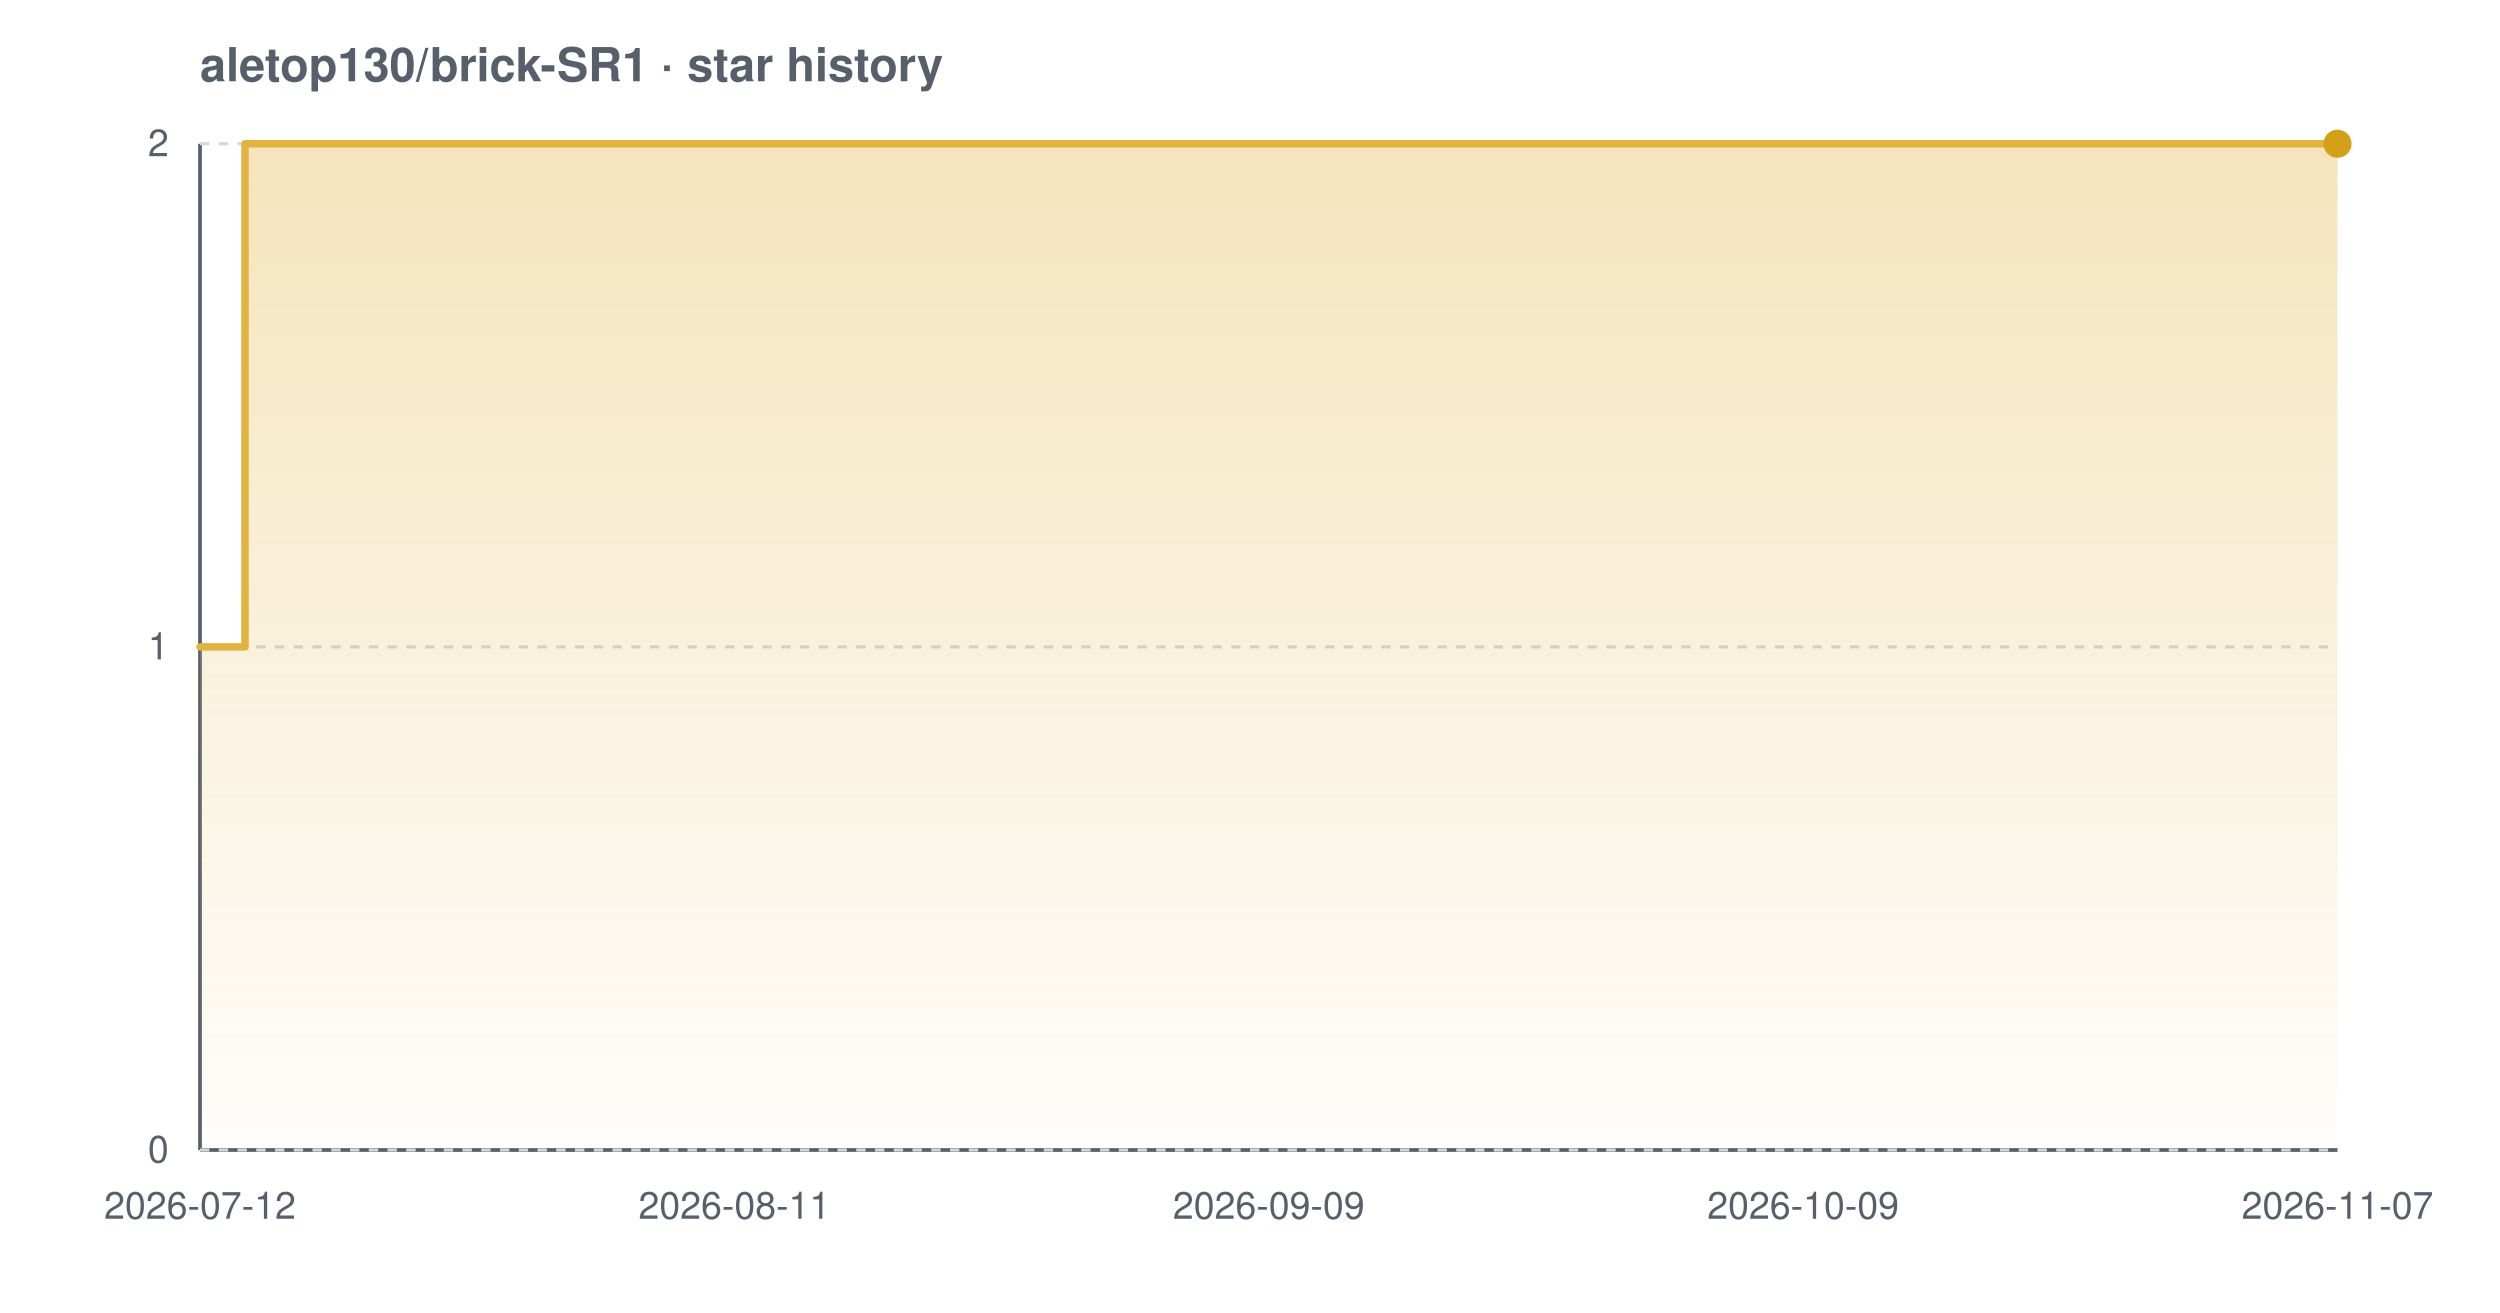
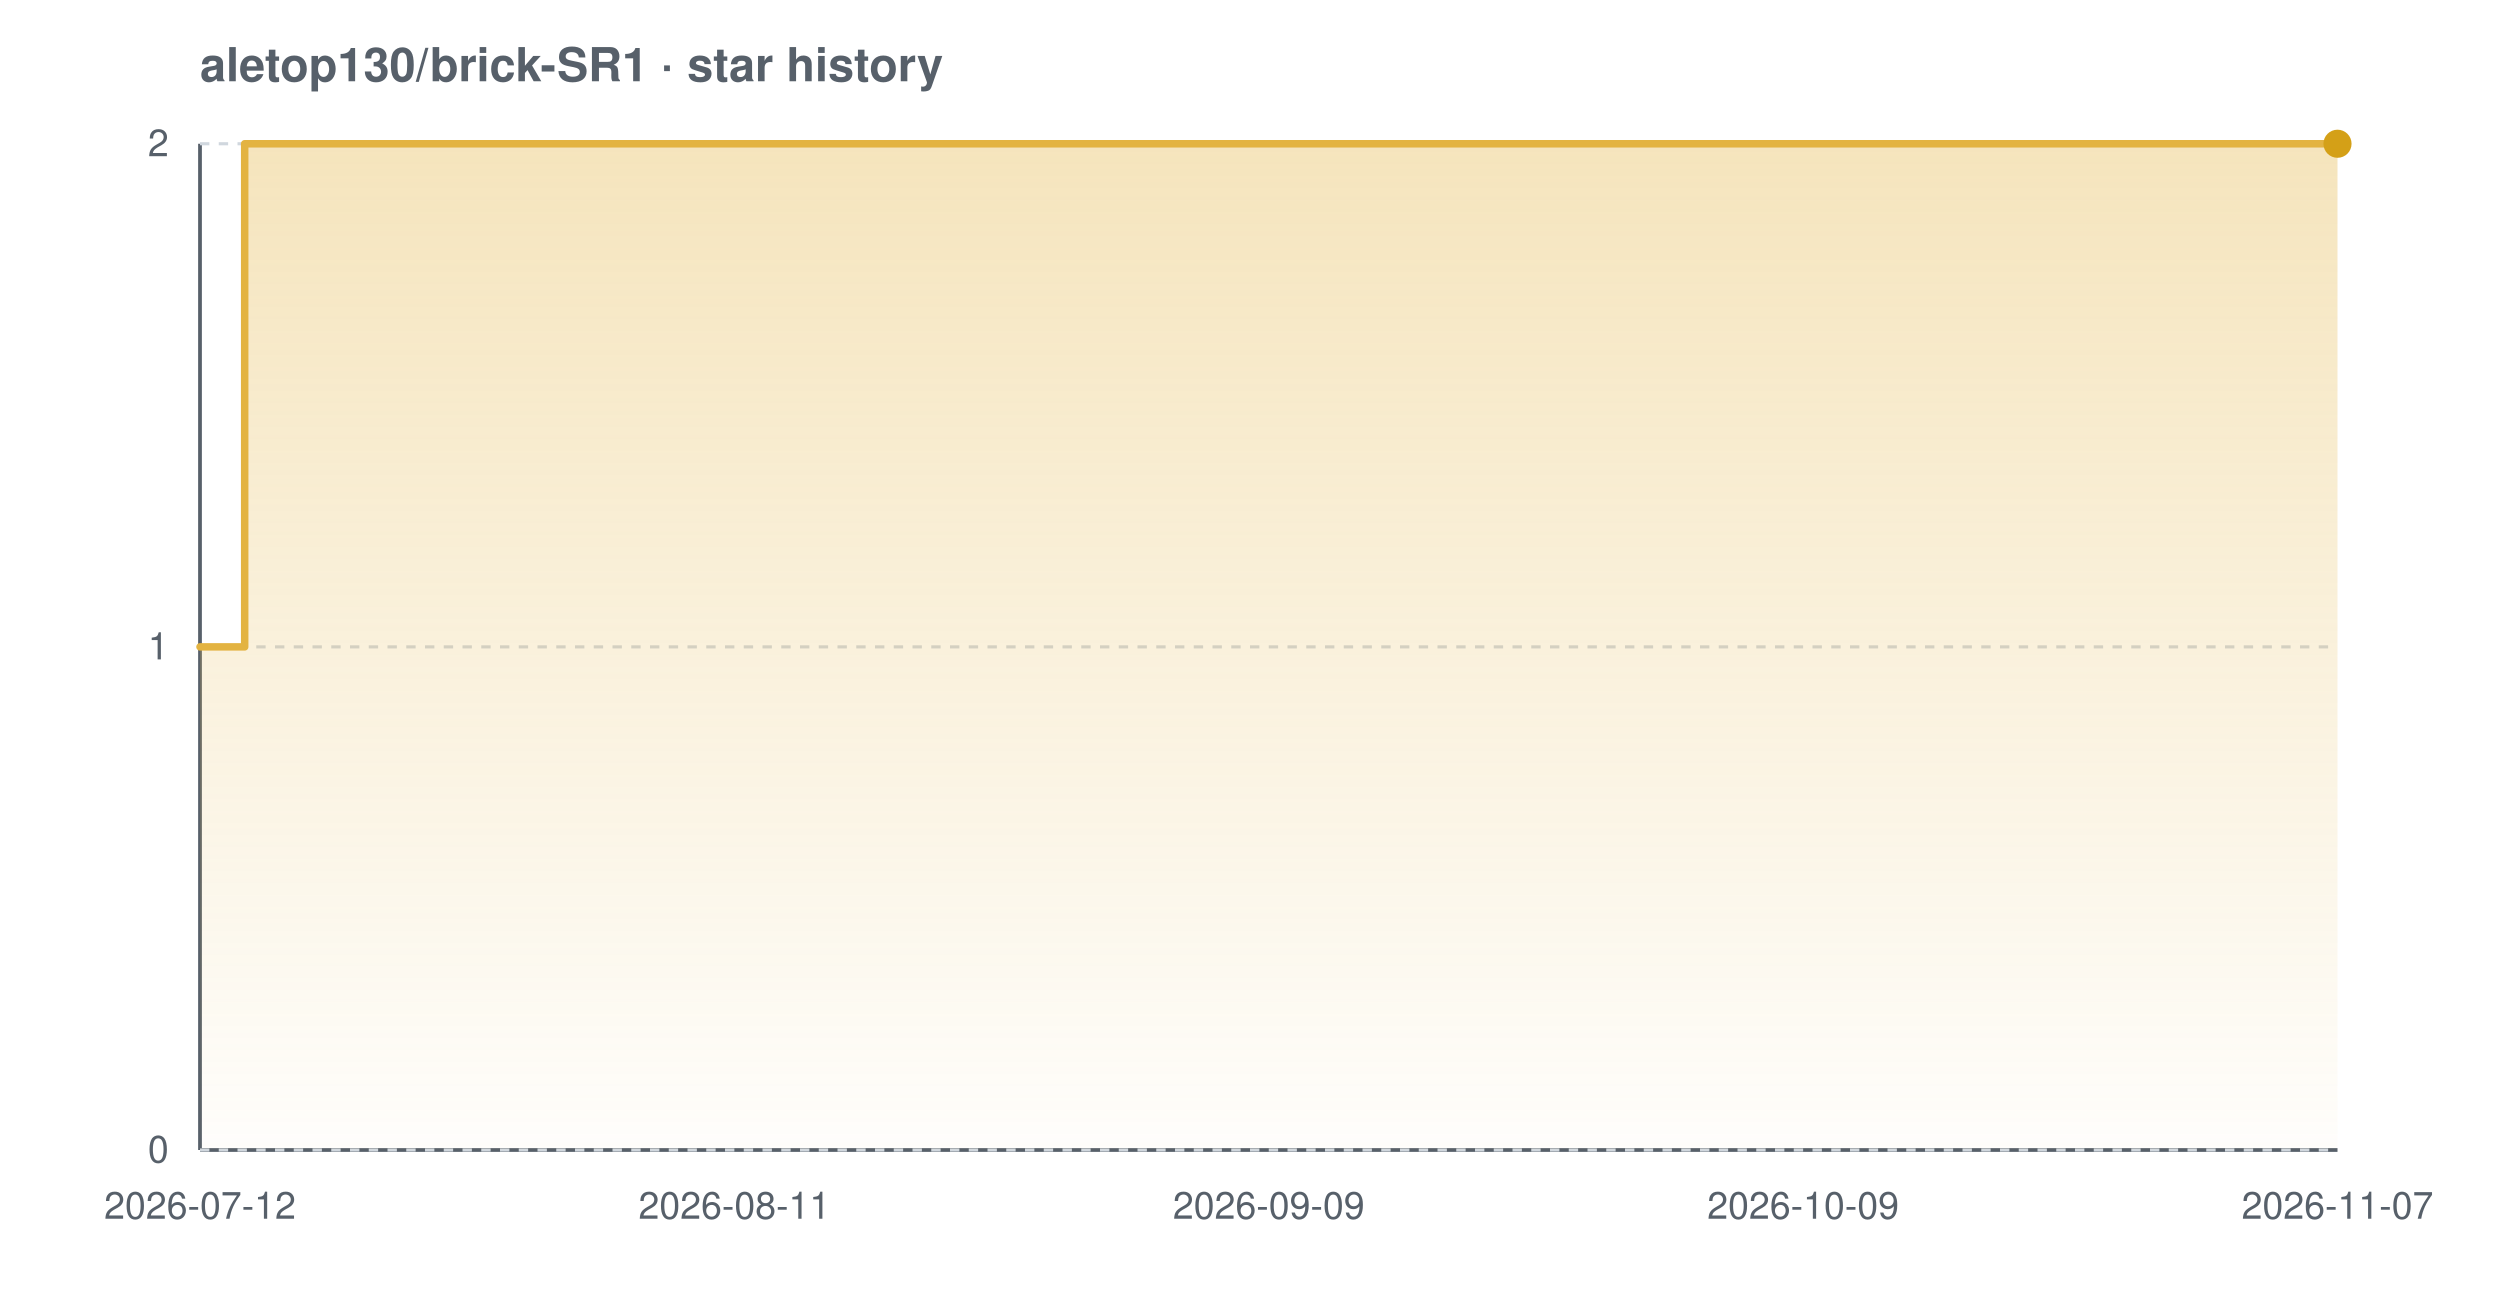
<svg xmlns="http://www.w3.org/2000/svg" width="800" height="420" viewBox="0 0 800 420" font-family="-apple-system,BlinkMacSystemFont,'Segoe UI',Helvetica,Arial,sans-serif" role="img" aria-label="Star history chart for aletop130/brick-SR1">
  <defs>
    <linearGradient id="grad-light" x1="0" y1="0" x2="0" y2="1">
      <stop offset="0%" stop-color="#e3b341" stop-opacity="0.35" />
      <stop offset="100%" stop-color="#e3b341" stop-opacity="0.02" />
    </linearGradient>
  </defs>
  <text x="64" y="26" font-size="15" font-weight="600" fill="#57606a">aletop130/brick-SR1 · star history</text>
  <line x1="64" y1="368" x2="748" y2="368" stroke="#57606a" stroke-width="1.2" />
  <line x1="64" y1="46" x2="64" y2="368" stroke="#57606a" stroke-width="1.2" />
  <line x1="64" y1="368.0" x2="748" y2="368.0" stroke="#d0d7de" stroke-width="1" stroke-dasharray="3 3" />
  <line x1="64" y1="207.0" x2="748" y2="207.0" stroke="#d0d7de" stroke-width="1" stroke-dasharray="3 3" />
  <line x1="64" y1="46.0" x2="748" y2="46.0" stroke="#d0d7de" stroke-width="1" stroke-dasharray="3 3" />
-   <path d="M 64.0 207.0 L 78.4 207.0 L 78.4 46.0 L 748.0 46.0 L 748.0 46.0 L 748.0 368.0 L 64.0 368.0 Z" fill="url(#grad-light)" />
-   <path d="M 64.0 207.0 L 78.4 207.0 L 78.4 46.0 L 748.0 46.0 L 748.0 46.0" fill="none" stroke="#e3b341" stroke-width="2.4" stroke-linejoin="round" stroke-linecap="round" />
+   <path d="M 64.0 207.0 L 78.3 207.0 L 78.3 46.0 L 748.0 46.0 L 748.0 46.0 L 748.0 368.0 L 64.0 368.0 Z" fill="url(#grad-light)" />
+   <path d="M 64.0 207.0 L 78.3 207.0 L 78.3 46.0 L 748.0 46.0 L 748.0 46.0" fill="none" stroke="#e3b341" stroke-width="2.4" stroke-linejoin="round" stroke-linecap="round" />
  <circle cx="748.0" cy="46.0" r="4.5" fill="#d4a017" />
  <text x="54" y="372.0" text-anchor="end" font-size="12" fill="#57606a">0</text>
  <text x="54" y="211.0" text-anchor="end" font-size="12" fill="#57606a">1</text>
  <text x="54" y="50.0" text-anchor="end" font-size="12" fill="#57606a">2</text>
  <text x="64.0" y="390" text-anchor="middle" font-size="12" fill="#57606a">2026-07-12</text>
  <text x="235.0" y="390" text-anchor="middle" font-size="12" fill="#57606a">2026-08-11</text>
  <text x="406.0" y="390" text-anchor="middle" font-size="12" fill="#57606a">2026-09-09</text>
  <text x="577.0" y="390" text-anchor="middle" font-size="12" fill="#57606a">2026-10-09</text>
  <text x="748.0" y="390" text-anchor="middle" font-size="12" fill="#57606a">2026-11-07</text>
</svg>
